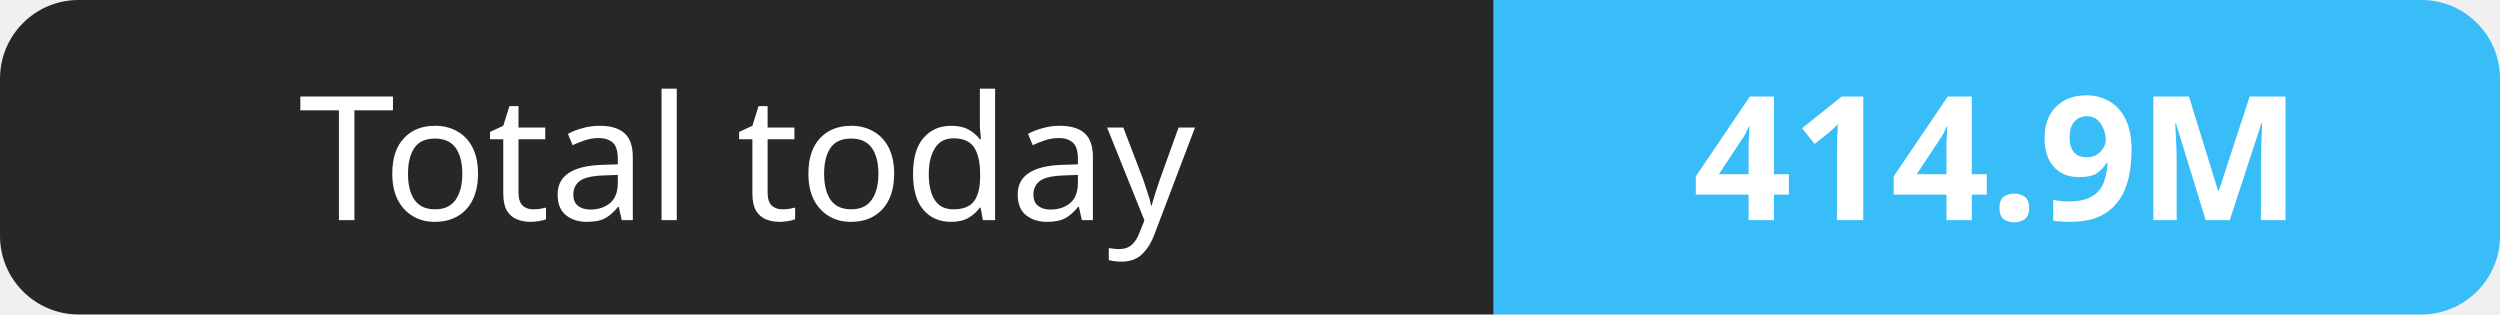
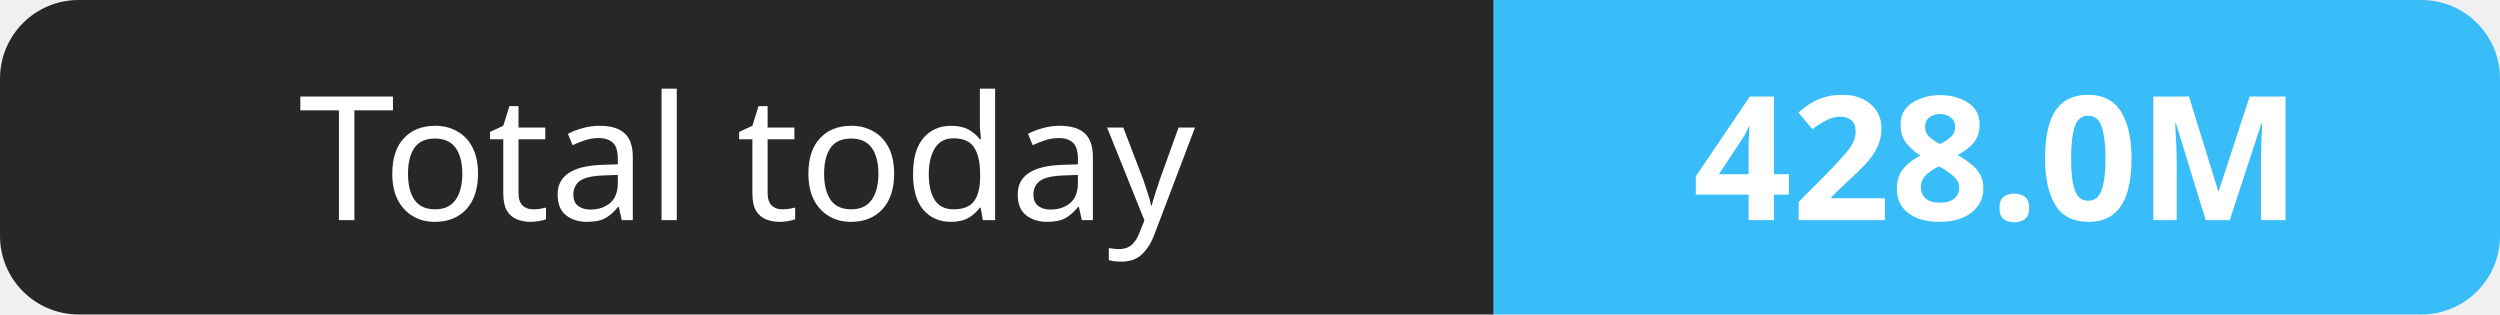
- <svg xmlns="http://www.w3.org/2000/svg" width="159" height="20" role="img" aria-label="Total today: 414.9M">
+ <svg xmlns="http://www.w3.org/2000/svg" width="159" height="20" role="img" aria-label="Total today: 428.0M">
  <clipPath id="r">
    <rect width="159" height="20" rx="5" fill="#fff" />
  </clipPath>
  <g clip-path="url(#r)">
    <rect width="95" height="20" fill="#27272a" />
    <rect x="95" width="64" height="20" fill="#38bdf8" />
  </g>
  <g fill="#fff" text-anchor="middle" font-family="Verdana,Geneva,sans-serif" font-size="11">
    <text x="47.5" y="14">Total today</text>
-     <text x="127.0" y="14" font-weight="700">414.9M</text>
+     <text x="127.0" y="14" font-weight="700">428.0M</text>
  </g>
</svg>
